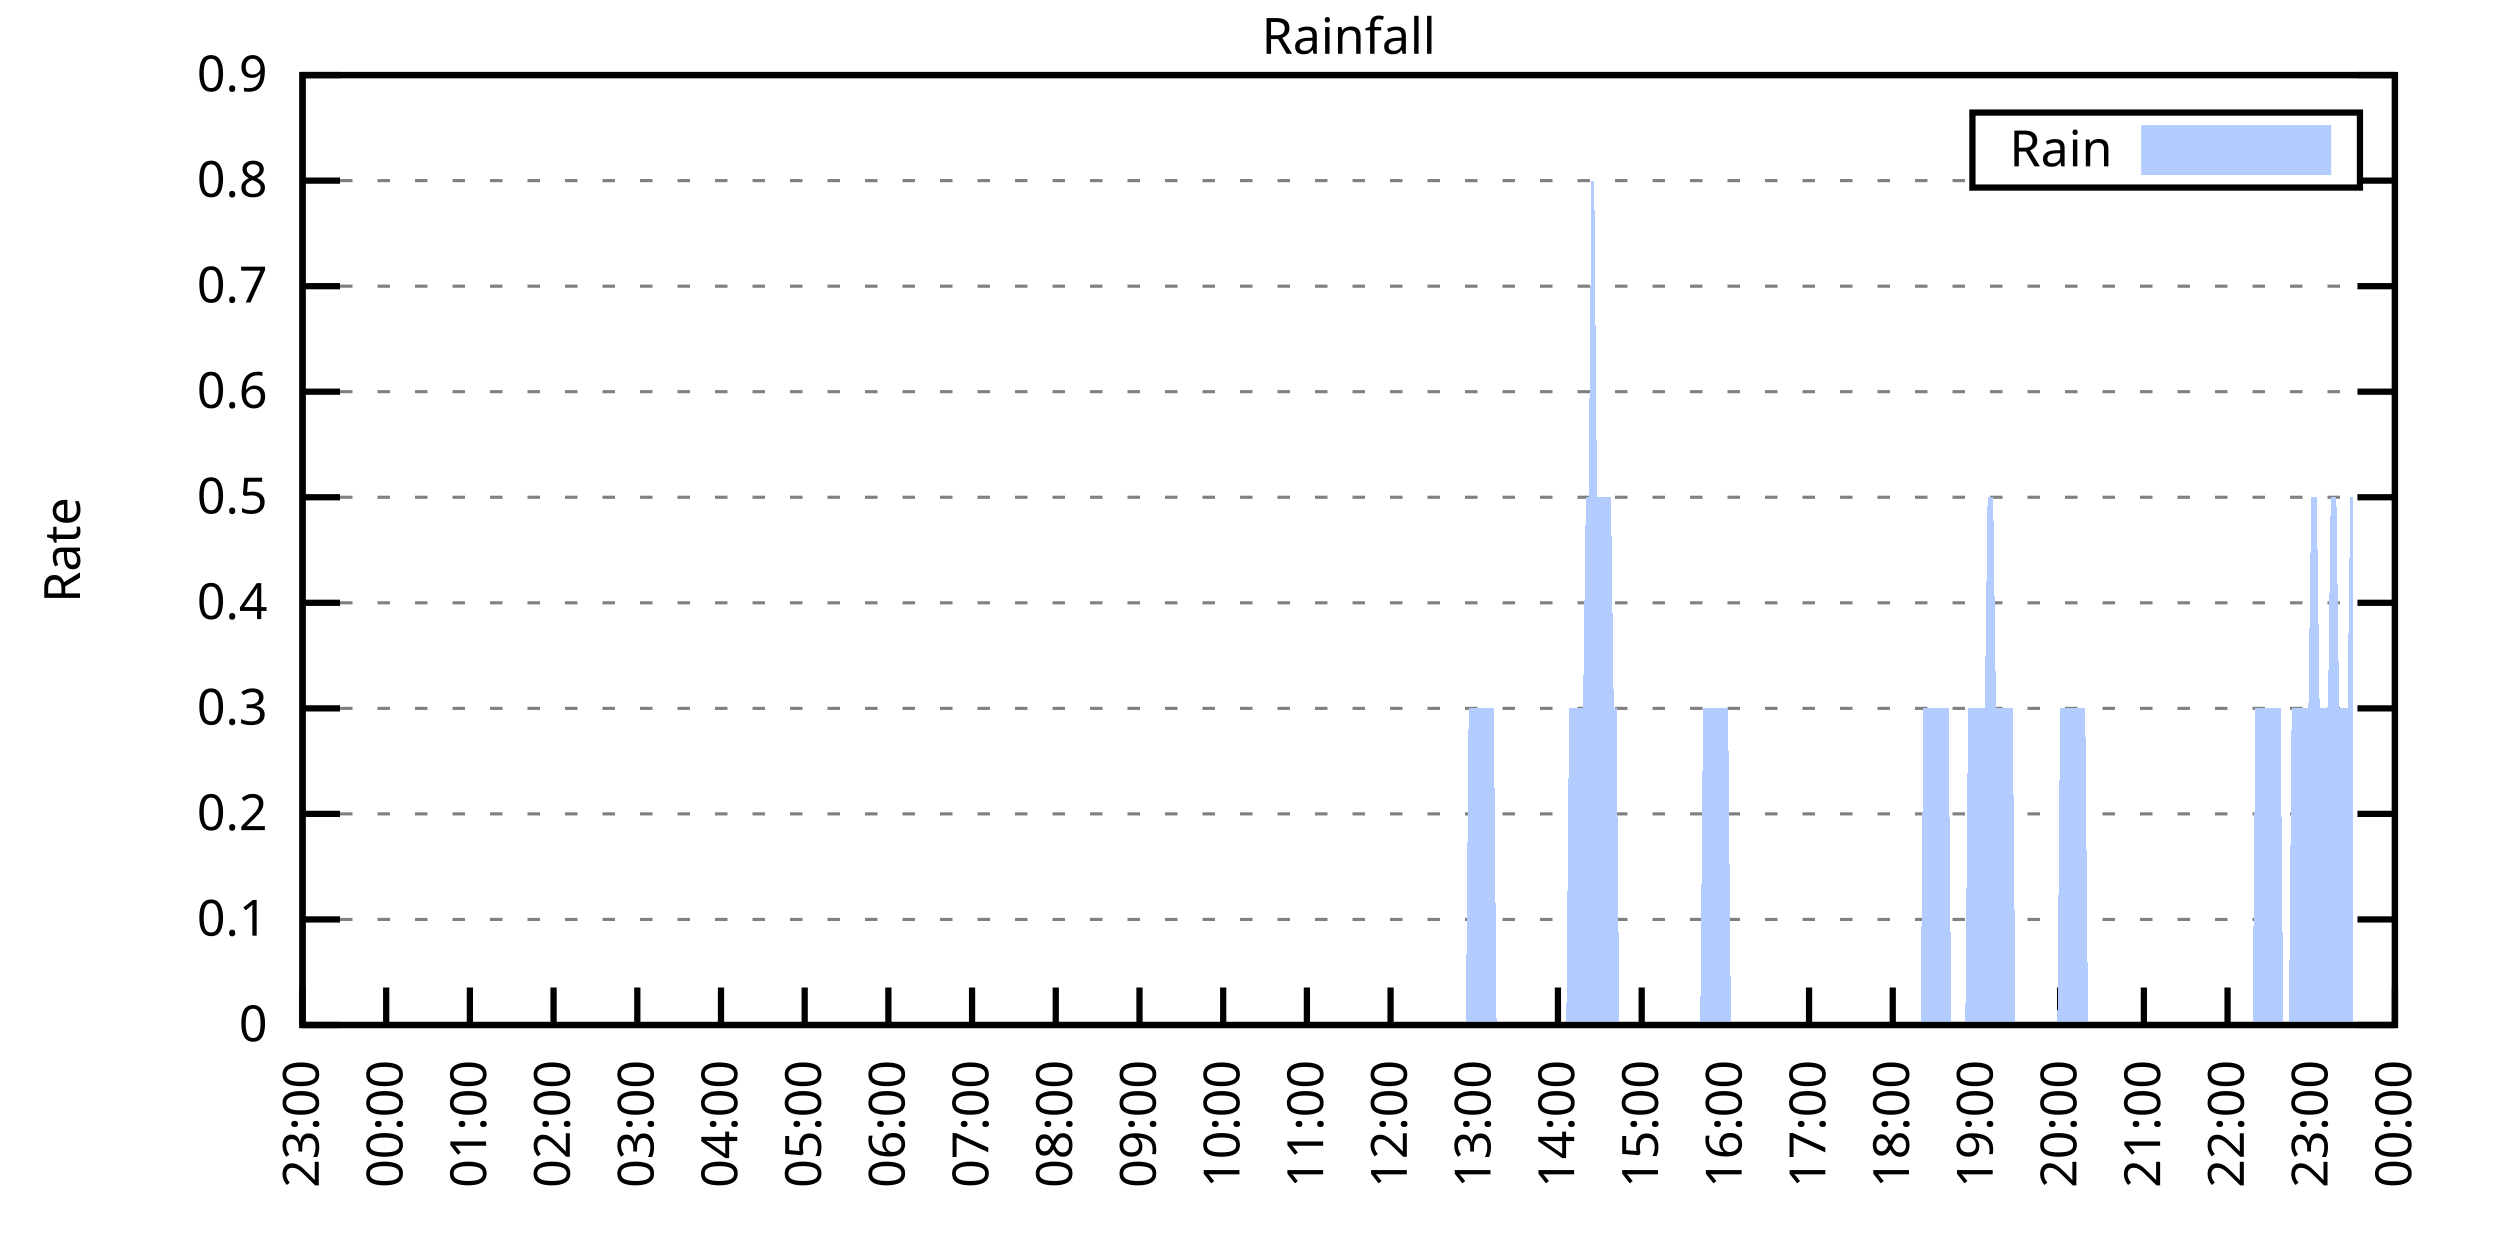
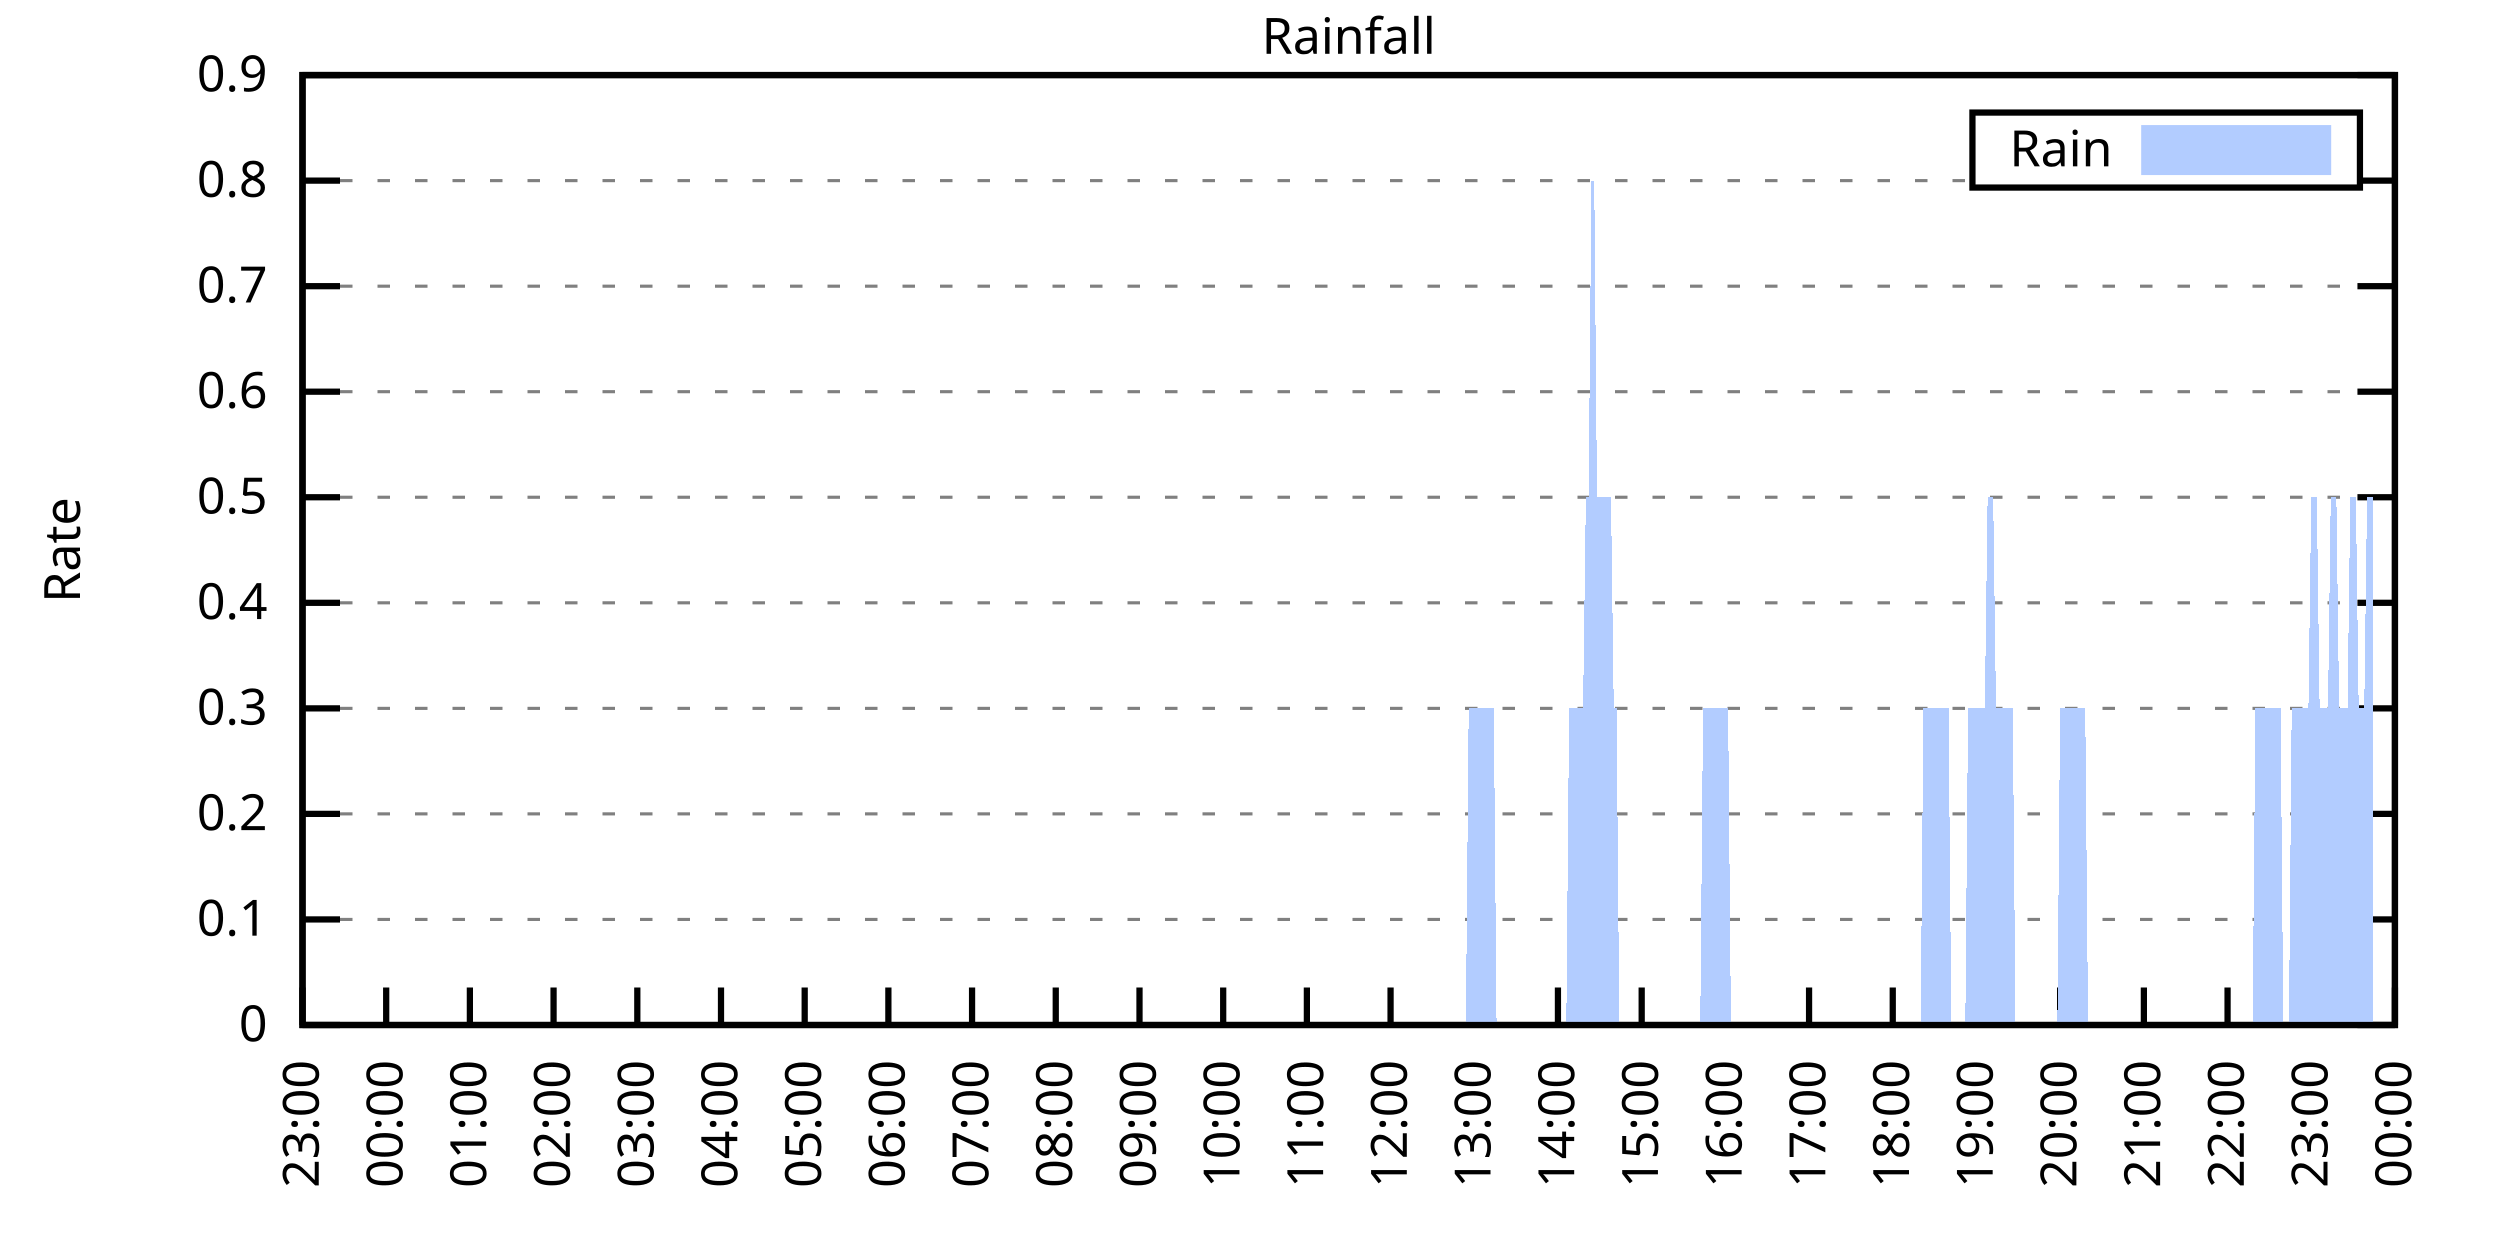
<svg xmlns="http://www.w3.org/2000/svg" xmlns:xlink="http://www.w3.org/1999/xlink" width="400" height="200" viewBox="0 0 400 200">
  <g id="gnuplot_canvas">
    <rect x="0" y="0" width="400" height="200" fill="none" />
    <defs>
      <circle id="gpDot" r="0.5" stroke-width="0.5" stroke="currentColor" />
      <path id="gpPt0" stroke-width="0.333" stroke="currentColor" d="M-1,0 h2 M0,-1 v2" />
      <path id="gpPt1" stroke-width="0.333" stroke="currentColor" d="M-1,-1 L1,1 M1,-1 L-1,1" />
      <path id="gpPt2" stroke-width="0.333" stroke="currentColor" d="M-1,0 L1,0 M0,-1 L0,1 M-1,-1 L1,1 M-1,1 L1,-1" />
      <rect id="gpPt3" stroke-width="0.333" stroke="currentColor" x="-1" y="-1" width="2" height="2" />
      <rect id="gpPt4" stroke-width="0.333" stroke="currentColor" fill="currentColor" x="-1" y="-1" width="2" height="2" />
      <circle id="gpPt5" stroke-width="0.333" stroke="currentColor" cx="0" cy="0" r="1" />
      <use xlink:href="#gpPt5" id="gpPt6" fill="currentColor" stroke="none" />
      <path id="gpPt7" stroke-width="0.333" stroke="currentColor" d="M0,-1.33 L-1.33,0.67 L1.33,0.67 z" />
      <use xlink:href="#gpPt7" id="gpPt8" fill="currentColor" stroke="none" />
      <use xlink:href="#gpPt7" id="gpPt9" stroke="currentColor" transform="rotate(180)" />
      <use xlink:href="#gpPt9" id="gpPt10" fill="currentColor" stroke="none" />
      <use xlink:href="#gpPt3" id="gpPt11" stroke="currentColor" transform="rotate(45)" />
      <use xlink:href="#gpPt11" id="gpPt12" fill="currentColor" stroke="none" />
      <path id="gpPt13" stroke-width="0.333" stroke="currentColor" d="M0,1.330 L1.265,0.411 L0.782,-1.067 L-0.782,-1.076 L-1.265,0.411 z" />
      <use xlink:href="#gpPt13" id="gpPt14" fill="currentColor" stroke="none" />
      <filter id="textbox" filterUnits="objectBoundingBox" x="0" y="0" height="1" width="1">
        <feFlood flood-color="white" flood-opacity="1" result="bgnd" />
        <feComposite in="SourceGraphic" in2="bgnd" operator="atop" />
      </filter>
      <filter id="greybox" filterUnits="objectBoundingBox" x="0" y="0" height="1" width="1">
        <feFlood flood-color="lightgrey" flood-opacity="1" result="grey" />
        <feComposite in="SourceGraphic" in2="grey" operator="atop" />
      </filter>
    </defs>
    <g fill="none" color="white" stroke="currentColor" stroke-width="1.00" stroke-linecap="butt" stroke-linejoin="miter">
</g>
    <g fill="none" color="black" stroke="currentColor" stroke-width="1.00" stroke-linecap="butt" stroke-linejoin="miter">
      <g stroke="none" shape-rendering="crispEdges">
        <polygon fill="rgb(255, 255, 255)" points="48.40,164.00 383.18,164.00 383.18,12.02 48.40,12.02 " />
      </g>
    </g>
    <g fill="none" color="black" stroke="currentColor" stroke-width="1.00" stroke-linecap="butt" stroke-linejoin="miter">
</g>
    <g fill="none" color="black" stroke="black" stroke-width="0.50" stroke-linecap="butt" stroke-linejoin="miter">
</g>
    <g fill="none" color="gray" stroke="currentColor" stroke-width="0.50" stroke-linecap="butt" stroke-linejoin="miter">
      <path stroke="gray" stroke-dasharray="2,4" class="gridline" d="M48.40,164.00 L383.19,164.00  " />
    </g>
    <g fill="none" color="gray" stroke="gray" stroke-width="1.00" stroke-linecap="butt" stroke-linejoin="miter">
</g>
    <g fill="none" color="black" stroke="currentColor" stroke-width="1.00" stroke-linecap="butt" stroke-linejoin="miter">
      <path stroke="black" d="M48.40,164.00 L54.40,164.00 M383.19,164.00 L377.19,164.00  " />
      <g transform="translate(42.80,166.60)" stroke="none" fill="black" font-family="Sans" font-size="8.00" text-anchor="end">
        <text>
          <tspan font-family="Sans"> 0</tspan>
        </text>
      </g>
    </g>
    <g fill="none" color="black" stroke="currentColor" stroke-width="1.00" stroke-linecap="butt" stroke-linejoin="miter">
</g>
    <g fill="none" color="black" stroke="black" stroke-width="0.50" stroke-linecap="butt" stroke-linejoin="miter">
</g>
    <g fill="none" color="gray" stroke="currentColor" stroke-width="0.50" stroke-linecap="butt" stroke-linejoin="miter">
      <path stroke="gray" stroke-dasharray="2,4" class="gridline" d="M48.40,147.11 L383.19,147.11  " />
    </g>
    <g fill="none" color="gray" stroke="gray" stroke-width="1.00" stroke-linecap="butt" stroke-linejoin="miter">
</g>
    <g fill="none" color="black" stroke="currentColor" stroke-width="1.00" stroke-linecap="butt" stroke-linejoin="miter">
      <path stroke="black" d="M48.40,147.11 L54.40,147.11 M383.19,147.11 L377.19,147.11  " />
      <g transform="translate(42.80,149.71)" stroke="none" fill="black" font-family="Sans" font-size="8.00" text-anchor="end">
        <text>
          <tspan font-family="Sans"> 0.1</tspan>
        </text>
      </g>
    </g>
    <g fill="none" color="black" stroke="currentColor" stroke-width="1.00" stroke-linecap="butt" stroke-linejoin="miter">
</g>
    <g fill="none" color="black" stroke="black" stroke-width="0.50" stroke-linecap="butt" stroke-linejoin="miter">
</g>
    <g fill="none" color="gray" stroke="currentColor" stroke-width="0.50" stroke-linecap="butt" stroke-linejoin="miter">
      <path stroke="gray" stroke-dasharray="2,4" class="gridline" d="M48.40,130.22 L383.19,130.22  " />
    </g>
    <g fill="none" color="gray" stroke="gray" stroke-width="1.00" stroke-linecap="butt" stroke-linejoin="miter">
</g>
    <g fill="none" color="black" stroke="currentColor" stroke-width="1.00" stroke-linecap="butt" stroke-linejoin="miter">
      <path stroke="black" d="M48.40,130.22 L54.40,130.22 M383.19,130.22 L377.19,130.22  " />
      <g transform="translate(42.80,132.82)" stroke="none" fill="black" font-family="Sans" font-size="8.00" text-anchor="end">
        <text>
          <tspan font-family="Sans"> 0.2</tspan>
        </text>
      </g>
    </g>
    <g fill="none" color="black" stroke="currentColor" stroke-width="1.00" stroke-linecap="butt" stroke-linejoin="miter">
</g>
    <g fill="none" color="black" stroke="black" stroke-width="0.50" stroke-linecap="butt" stroke-linejoin="miter">
</g>
    <g fill="none" color="gray" stroke="currentColor" stroke-width="0.50" stroke-linecap="butt" stroke-linejoin="miter">
      <path stroke="gray" stroke-dasharray="2,4" class="gridline" d="M48.40,113.34 L383.19,113.34  " />
    </g>
    <g fill="none" color="gray" stroke="gray" stroke-width="1.00" stroke-linecap="butt" stroke-linejoin="miter">
</g>
    <g fill="none" color="black" stroke="currentColor" stroke-width="1.00" stroke-linecap="butt" stroke-linejoin="miter">
      <path stroke="black" d="M48.40,113.34 L54.40,113.34 M383.19,113.34 L377.19,113.34  " />
      <g transform="translate(42.80,115.94)" stroke="none" fill="black" font-family="Sans" font-size="8.00" text-anchor="end">
        <text>
          <tspan font-family="Sans"> 0.3</tspan>
        </text>
      </g>
    </g>
    <g fill="none" color="black" stroke="currentColor" stroke-width="1.00" stroke-linecap="butt" stroke-linejoin="miter">
</g>
    <g fill="none" color="black" stroke="black" stroke-width="0.50" stroke-linecap="butt" stroke-linejoin="miter">
</g>
    <g fill="none" color="gray" stroke="currentColor" stroke-width="0.50" stroke-linecap="butt" stroke-linejoin="miter">
      <path stroke="gray" stroke-dasharray="2,4" class="gridline" d="M48.40,96.45 L383.19,96.45  " />
    </g>
    <g fill="none" color="gray" stroke="gray" stroke-width="1.00" stroke-linecap="butt" stroke-linejoin="miter">
</g>
    <g fill="none" color="black" stroke="currentColor" stroke-width="1.00" stroke-linecap="butt" stroke-linejoin="miter">
      <path stroke="black" d="M48.40,96.45 L54.40,96.45 M383.19,96.45 L377.19,96.45  " />
      <g transform="translate(42.80,99.05)" stroke="none" fill="black" font-family="Sans" font-size="8.00" text-anchor="end">
        <text>
          <tspan font-family="Sans"> 0.4</tspan>
        </text>
      </g>
    </g>
    <g fill="none" color="black" stroke="currentColor" stroke-width="1.00" stroke-linecap="butt" stroke-linejoin="miter">
</g>
    <g fill="none" color="black" stroke="black" stroke-width="0.50" stroke-linecap="butt" stroke-linejoin="miter">
</g>
    <g fill="none" color="gray" stroke="currentColor" stroke-width="0.50" stroke-linecap="butt" stroke-linejoin="miter">
      <path stroke="gray" stroke-dasharray="2,4" class="gridline" d="M48.40,79.56 L383.19,79.56  " />
    </g>
    <g fill="none" color="gray" stroke="gray" stroke-width="1.00" stroke-linecap="butt" stroke-linejoin="miter">
</g>
    <g fill="none" color="black" stroke="currentColor" stroke-width="1.00" stroke-linecap="butt" stroke-linejoin="miter">
      <path stroke="black" d="M48.40,79.56 L54.40,79.56 M383.19,79.56 L377.19,79.56  " />
      <g transform="translate(42.80,82.16)" stroke="none" fill="black" font-family="Sans" font-size="8.00" text-anchor="end">
        <text>
          <tspan font-family="Sans"> 0.5</tspan>
        </text>
      </g>
    </g>
    <g fill="none" color="black" stroke="currentColor" stroke-width="1.00" stroke-linecap="butt" stroke-linejoin="miter">
</g>
    <g fill="none" color="black" stroke="black" stroke-width="0.50" stroke-linecap="butt" stroke-linejoin="miter">
</g>
    <g fill="none" color="gray" stroke="currentColor" stroke-width="0.50" stroke-linecap="butt" stroke-linejoin="miter">
      <path stroke="gray" stroke-dasharray="2,4" class="gridline" d="M48.40,62.67 L383.19,62.67  " />
    </g>
    <g fill="none" color="gray" stroke="gray" stroke-width="1.00" stroke-linecap="butt" stroke-linejoin="miter">
</g>
    <g fill="none" color="black" stroke="currentColor" stroke-width="1.00" stroke-linecap="butt" stroke-linejoin="miter">
      <path stroke="black" d="M48.40,62.67 L54.40,62.67 M383.19,62.67 L377.19,62.67  " />
      <g transform="translate(42.80,65.27)" stroke="none" fill="black" font-family="Sans" font-size="8.00" text-anchor="end">
        <text>
          <tspan font-family="Sans"> 0.6</tspan>
        </text>
      </g>
    </g>
    <g fill="none" color="black" stroke="currentColor" stroke-width="1.00" stroke-linecap="butt" stroke-linejoin="miter">
</g>
    <g fill="none" color="black" stroke="black" stroke-width="0.50" stroke-linecap="butt" stroke-linejoin="miter">
</g>
    <g fill="none" color="gray" stroke="currentColor" stroke-width="0.50" stroke-linecap="butt" stroke-linejoin="miter">
      <path stroke="gray" stroke-dasharray="2,4" class="gridline" d="M48.40,45.79 L383.19,45.79  " />
    </g>
    <g fill="none" color="gray" stroke="gray" stroke-width="1.00" stroke-linecap="butt" stroke-linejoin="miter">
</g>
    <g fill="none" color="black" stroke="currentColor" stroke-width="1.00" stroke-linecap="butt" stroke-linejoin="miter">
      <path stroke="black" d="M48.40,45.79 L54.40,45.79 M383.19,45.79 L377.19,45.79  " />
      <g transform="translate(42.80,48.39)" stroke="none" fill="black" font-family="Sans" font-size="8.00" text-anchor="end">
        <text>
          <tspan font-family="Sans"> 0.7</tspan>
        </text>
      </g>
    </g>
    <g fill="none" color="black" stroke="currentColor" stroke-width="1.00" stroke-linecap="butt" stroke-linejoin="miter">
</g>
    <g fill="none" color="black" stroke="black" stroke-width="0.50" stroke-linecap="butt" stroke-linejoin="miter">
</g>
    <g fill="none" color="gray" stroke="currentColor" stroke-width="0.50" stroke-linecap="butt" stroke-linejoin="miter">
      <path stroke="gray" stroke-dasharray="2,4" class="gridline" d="M48.40,28.90 L315.59,28.90 M377.59,28.90 L383.19,28.90  " />
    </g>
    <g fill="none" color="gray" stroke="gray" stroke-width="1.00" stroke-linecap="butt" stroke-linejoin="miter">
</g>
    <g fill="none" color="black" stroke="currentColor" stroke-width="1.00" stroke-linecap="butt" stroke-linejoin="miter">
      <path stroke="black" d="M48.40,28.90 L54.40,28.90 M383.19,28.90 L377.19,28.90  " />
      <g transform="translate(42.80,31.50)" stroke="none" fill="black" font-family="Sans" font-size="8.00" text-anchor="end">
        <text>
          <tspan font-family="Sans"> 0.8</tspan>
        </text>
      </g>
    </g>
    <g fill="none" color="black" stroke="currentColor" stroke-width="1.00" stroke-linecap="butt" stroke-linejoin="miter">
</g>
    <g fill="none" color="black" stroke="black" stroke-width="0.50" stroke-linecap="butt" stroke-linejoin="miter">
</g>
    <g fill="none" color="gray" stroke="currentColor" stroke-width="0.50" stroke-linecap="butt" stroke-linejoin="miter">
      <path stroke="gray" stroke-dasharray="2,4" class="gridline" d="M48.40,12.01 L383.19,12.01  " />
    </g>
    <g fill="none" color="gray" stroke="gray" stroke-width="1.00" stroke-linecap="butt" stroke-linejoin="miter">
</g>
    <g fill="none" color="black" stroke="currentColor" stroke-width="1.00" stroke-linecap="butt" stroke-linejoin="miter">
      <path stroke="black" d="M48.40,12.01 L54.40,12.01 M383.19,12.01 L377.19,12.01  " />
      <g transform="translate(42.80,14.61)" stroke="none" fill="black" font-family="Sans" font-size="8.00" text-anchor="end">
        <text>
          <tspan font-family="Sans"> 0.9</tspan>
        </text>
      </g>
    </g>
    <g fill="none" color="black" stroke="currentColor" stroke-width="1.00" stroke-linecap="butt" stroke-linejoin="miter">
      <path stroke="black" d="M48.40,164.00 L48.40,158.00  " />
      <g transform="translate(51.00,169.60) rotate(270.00)" stroke="none" fill="black" font-family="Sans" font-size="8.00" text-anchor="end">
        <text>
          <tspan font-family="Sans">23:00</tspan>
        </text>
      </g>
    </g>
    <g fill="none" color="black" stroke="currentColor" stroke-width="1.00" stroke-linecap="butt" stroke-linejoin="miter">
      <path stroke="black" d="M61.79,164.00 L61.79,158.00  " />
      <g transform="translate(64.39,169.60) rotate(270.00)" stroke="none" fill="black" font-family="Sans" font-size="8.00" text-anchor="end">
        <text>
          <tspan font-family="Sans">00:00</tspan>
        </text>
      </g>
    </g>
    <g fill="none" color="black" stroke="currentColor" stroke-width="1.00" stroke-linecap="butt" stroke-linejoin="miter">
      <path stroke="black" d="M75.18,164.00 L75.18,158.00  " />
      <g transform="translate(77.78,169.60) rotate(270.00)" stroke="none" fill="black" font-family="Sans" font-size="8.00" text-anchor="end">
        <text>
          <tspan font-family="Sans">01:00</tspan>
        </text>
      </g>
    </g>
    <g fill="none" color="black" stroke="currentColor" stroke-width="1.00" stroke-linecap="butt" stroke-linejoin="miter">
      <path stroke="black" d="M88.57,164.00 L88.57,158.00  " />
      <g transform="translate(91.17,169.60) rotate(270.00)" stroke="none" fill="black" font-family="Sans" font-size="8.00" text-anchor="end">
        <text>
          <tspan font-family="Sans">02:00</tspan>
        </text>
      </g>
    </g>
    <g fill="none" color="black" stroke="currentColor" stroke-width="1.00" stroke-linecap="butt" stroke-linejoin="miter">
      <path stroke="black" d="M101.97,164.00 L101.97,158.00  " />
      <g transform="translate(104.57,169.60) rotate(270.00)" stroke="none" fill="black" font-family="Sans" font-size="8.00" text-anchor="end">
        <text>
          <tspan font-family="Sans">03:00</tspan>
        </text>
      </g>
    </g>
    <g fill="none" color="black" stroke="currentColor" stroke-width="1.00" stroke-linecap="butt" stroke-linejoin="miter">
      <path stroke="black" d="M115.36,164.00 L115.36,158.00  " />
      <g transform="translate(117.96,169.60) rotate(270.00)" stroke="none" fill="black" font-family="Sans" font-size="8.00" text-anchor="end">
        <text>
          <tspan font-family="Sans">04:00</tspan>
        </text>
      </g>
    </g>
    <g fill="none" color="black" stroke="currentColor" stroke-width="1.00" stroke-linecap="butt" stroke-linejoin="miter">
      <path stroke="black" d="M128.75,164.00 L128.75,158.00  " />
      <g transform="translate(131.35,169.60) rotate(270.00)" stroke="none" fill="black" font-family="Sans" font-size="8.00" text-anchor="end">
        <text>
          <tspan font-family="Sans">05:00</tspan>
        </text>
      </g>
    </g>
    <g fill="none" color="black" stroke="currentColor" stroke-width="1.00" stroke-linecap="butt" stroke-linejoin="miter">
      <path stroke="black" d="M142.14,164.00 L142.14,158.00  " />
      <g transform="translate(144.74,169.60) rotate(270.00)" stroke="none" fill="black" font-family="Sans" font-size="8.00" text-anchor="end">
        <text>
          <tspan font-family="Sans">06:00</tspan>
        </text>
      </g>
    </g>
    <g fill="none" color="black" stroke="currentColor" stroke-width="1.00" stroke-linecap="butt" stroke-linejoin="miter">
      <path stroke="black" d="M155.53,164.00 L155.53,158.00  " />
      <g transform="translate(158.13,169.60) rotate(270.00)" stroke="none" fill="black" font-family="Sans" font-size="8.00" text-anchor="end">
        <text>
          <tspan font-family="Sans">07:00</tspan>
        </text>
      </g>
    </g>
    <g fill="none" color="black" stroke="currentColor" stroke-width="1.00" stroke-linecap="butt" stroke-linejoin="miter">
      <path stroke="black" d="M168.92,164.00 L168.92,158.00  " />
      <g transform="translate(171.52,169.60) rotate(270.00)" stroke="none" fill="black" font-family="Sans" font-size="8.00" text-anchor="end">
        <text>
          <tspan font-family="Sans">08:00</tspan>
        </text>
      </g>
    </g>
    <g fill="none" color="black" stroke="currentColor" stroke-width="1.00" stroke-linecap="butt" stroke-linejoin="miter">
      <path stroke="black" d="M182.32,164.00 L182.32,158.00  " />
      <g transform="translate(184.92,169.60) rotate(270.00)" stroke="none" fill="black" font-family="Sans" font-size="8.00" text-anchor="end">
        <text>
          <tspan font-family="Sans">09:00</tspan>
        </text>
      </g>
    </g>
    <g fill="none" color="black" stroke="currentColor" stroke-width="1.00" stroke-linecap="butt" stroke-linejoin="miter">
      <path stroke="black" d="M195.71,164.00 L195.71,158.00  " />
      <g transform="translate(198.31,169.60) rotate(270.00)" stroke="none" fill="black" font-family="Sans" font-size="8.00" text-anchor="end">
        <text>
          <tspan font-family="Sans">10:00</tspan>
        </text>
      </g>
    </g>
    <g fill="none" color="black" stroke="currentColor" stroke-width="1.00" stroke-linecap="butt" stroke-linejoin="miter">
      <path stroke="black" d="M209.10,164.00 L209.10,158.00  " />
      <g transform="translate(211.70,169.60) rotate(270.00)" stroke="none" fill="black" font-family="Sans" font-size="8.00" text-anchor="end">
        <text>
          <tspan font-family="Sans">11:00</tspan>
        </text>
      </g>
    </g>
    <g fill="none" color="black" stroke="currentColor" stroke-width="1.00" stroke-linecap="butt" stroke-linejoin="miter">
      <path stroke="black" d="M222.49,164.00 L222.49,158.00  " />
      <g transform="translate(225.09,169.60) rotate(270.00)" stroke="none" fill="black" font-family="Sans" font-size="8.00" text-anchor="end">
        <text>
          <tspan font-family="Sans">12:00</tspan>
        </text>
      </g>
    </g>
    <g fill="none" color="black" stroke="currentColor" stroke-width="1.00" stroke-linecap="butt" stroke-linejoin="miter">
      <path stroke="black" d="M235.88,164.00 L235.88,158.00  " />
      <g transform="translate(238.48,169.60) rotate(270.00)" stroke="none" fill="black" font-family="Sans" font-size="8.00" text-anchor="end">
        <text>
          <tspan font-family="Sans">13:00</tspan>
        </text>
      </g>
    </g>
    <g fill="none" color="black" stroke="currentColor" stroke-width="1.00" stroke-linecap="butt" stroke-linejoin="miter">
      <path stroke="black" d="M249.27,164.00 L249.27,158.00  " />
      <g transform="translate(251.87,169.60) rotate(270.00)" stroke="none" fill="black" font-family="Sans" font-size="8.00" text-anchor="end">
        <text>
          <tspan font-family="Sans">14:00</tspan>
        </text>
      </g>
    </g>
    <g fill="none" color="black" stroke="currentColor" stroke-width="1.00" stroke-linecap="butt" stroke-linejoin="miter">
      <path stroke="black" d="M262.67,164.00 L262.67,158.00  " />
      <g transform="translate(265.27,169.60) rotate(270.00)" stroke="none" fill="black" font-family="Sans" font-size="8.00" text-anchor="end">
        <text>
          <tspan font-family="Sans">15:00</tspan>
        </text>
      </g>
    </g>
    <g fill="none" color="black" stroke="currentColor" stroke-width="1.00" stroke-linecap="butt" stroke-linejoin="miter">
      <path stroke="black" d="M276.06,164.00 L276.06,158.00  " />
      <g transform="translate(278.66,169.60) rotate(270.00)" stroke="none" fill="black" font-family="Sans" font-size="8.00" text-anchor="end">
        <text>
          <tspan font-family="Sans">16:00</tspan>
        </text>
      </g>
    </g>
    <g fill="none" color="black" stroke="currentColor" stroke-width="1.00" stroke-linecap="butt" stroke-linejoin="miter">
      <path stroke="black" d="M289.45,164.00 L289.45,158.00  " />
      <g transform="translate(292.05,169.60) rotate(270.00)" stroke="none" fill="black" font-family="Sans" font-size="8.00" text-anchor="end">
        <text>
          <tspan font-family="Sans">17:00</tspan>
        </text>
      </g>
    </g>
    <g fill="none" color="black" stroke="currentColor" stroke-width="1.00" stroke-linecap="butt" stroke-linejoin="miter">
      <path stroke="black" d="M302.84,164.00 L302.84,158.00  " />
      <g transform="translate(305.44,169.60) rotate(270.00)" stroke="none" fill="black" font-family="Sans" font-size="8.00" text-anchor="end">
        <text>
          <tspan font-family="Sans">18:00</tspan>
        </text>
      </g>
    </g>
    <g fill="none" color="black" stroke="currentColor" stroke-width="1.00" stroke-linecap="butt" stroke-linejoin="miter">
      <path stroke="black" d="M316.23,164.00 L316.23,158.00  " />
      <g transform="translate(318.83,169.60) rotate(270.00)" stroke="none" fill="black" font-family="Sans" font-size="8.00" text-anchor="end">
        <text>
          <tspan font-family="Sans">19:00</tspan>
        </text>
      </g>
    </g>
    <g fill="none" color="black" stroke="currentColor" stroke-width="1.00" stroke-linecap="butt" stroke-linejoin="miter">
      <path stroke="black" d="M329.62,164.00 L329.62,158.00  " />
      <g transform="translate(332.22,169.60) rotate(270.00)" stroke="none" fill="black" font-family="Sans" font-size="8.00" text-anchor="end">
        <text>
          <tspan font-family="Sans">20:00</tspan>
        </text>
      </g>
    </g>
    <g fill="none" color="black" stroke="currentColor" stroke-width="1.00" stroke-linecap="butt" stroke-linejoin="miter">
      <path stroke="black" d="M343.02,164.00 L343.02,158.00  " />
      <g transform="translate(345.62,169.60) rotate(270.00)" stroke="none" fill="black" font-family="Sans" font-size="8.00" text-anchor="end">
        <text>
          <tspan font-family="Sans">21:00</tspan>
        </text>
      </g>
    </g>
    <g fill="none" color="black" stroke="currentColor" stroke-width="1.00" stroke-linecap="butt" stroke-linejoin="miter">
      <path stroke="black" d="M356.41,164.00 L356.41,158.00  " />
      <g transform="translate(359.01,169.60) rotate(270.00)" stroke="none" fill="black" font-family="Sans" font-size="8.00" text-anchor="end">
        <text>
          <tspan font-family="Sans">22:00</tspan>
        </text>
      </g>
    </g>
    <g fill="none" color="black" stroke="currentColor" stroke-width="1.00" stroke-linecap="butt" stroke-linejoin="miter">
      <path stroke="black" d="M369.80,164.00 L369.80,158.00  " />
      <g transform="translate(372.40,169.60) rotate(270.00)" stroke="none" fill="black" font-family="Sans" font-size="8.00" text-anchor="end">
        <text>
          <tspan font-family="Sans">23:00</tspan>
        </text>
      </g>
    </g>
    <g fill="none" color="black" stroke="currentColor" stroke-width="1.00" stroke-linecap="butt" stroke-linejoin="miter">
      <path stroke="black" d="M383.19,164.00 L383.19,158.00  " />
      <g transform="translate(385.79,169.60) rotate(270.00)" stroke="none" fill="black" font-family="Sans" font-size="8.00" text-anchor="end">
        <text>
          <tspan font-family="Sans">00:00</tspan>
        </text>
      </g>
    </g>
    <g fill="none" color="black" stroke="currentColor" stroke-width="1.00" stroke-linecap="butt" stroke-linejoin="miter">
</g>
    <g fill="none" color="black" stroke="currentColor" stroke-width="1.00" stroke-linecap="butt" stroke-linejoin="miter">
      <path stroke="black" d="M48.40,12.01 L48.40,164.00 L383.19,164.00 L383.19,12.01 L48.40,12.01 Z  " />
    </g>
    <g fill="none" color="black" stroke="currentColor" stroke-width="1.00" stroke-linecap="butt" stroke-linejoin="miter">
</g>
    <g fill="none" color="black" stroke="currentColor" stroke-width="1.00" stroke-linecap="butt" stroke-linejoin="miter">
      <path stroke="black" d="M315.59,30.01 L315.59,18.01 L377.59,18.01 L377.59,30.01 L315.59,30.01 Z  " />
    </g>
    <g id="Rainfall_plot_1">
      <g fill="none" color="white" stroke="black" stroke-width="2.00" stroke-linecap="butt" stroke-linejoin="miter">
</g>
      <g fill="none" color="black" stroke="currentColor" stroke-width="2.00" stroke-linecap="butt" stroke-linejoin="miter">
        <g transform="translate(337.99,26.61)" stroke="none" fill="black" font-family="Sans" font-size="8.00" text-anchor="end">
          <text>
            <tspan font-family="Sans">Rain</tspan>
          </text>
        </g>
      </g>
      <g fill="none" color="black" stroke="currentColor" stroke-width="2.00" stroke-linecap="butt" stroke-linejoin="miter">
        <g stroke="none" shape-rendering="crispEdges">
          <polygon fill="rgb(178, 204, 255)" points="343.59,27.01 371.99,27.01 371.99,21.01 343.59,21.01 " />
        </g>
        <path stroke="rgb(178, 204, 255)" d="M343.59,27.01 L371.99,27.01 L371.99,21.01 L343.59,21.01 L343.59,27.01 Z  " />
      </g>
      <g fill="none" color="black" stroke="currentColor" stroke-width="2.00" stroke-linecap="butt" stroke-linejoin="miter">
        <g stroke="none" shape-rendering="crispEdges">
-           <polygon fill="rgb(178, 204, 255)" points="55.54,164.00 55.99,164.00 56.43,164.00 56.88,164.00 57.33,164.00 57.77,164.00 58.22,164.00 58.67,164.00 59.11,164.00 59.56,164.00 60.01,164.00 60.45,164.00 60.90,164.00 61.35,164.00 61.79,164.00 62.24,164.00 62.68,164.00 63.13,164.00 63.58,164.00 64.02,164.00 64.47,164.00 64.92,164.00 65.36,164.00 65.81,164.00 66.26,164.00 66.70,164.00 67.15,164.00 67.59,164.00 68.04,164.00 68.49,164.00 68.93,164.00 69.38,164.00 69.83,164.00 70.27,164.00 70.72,164.00 71.17,164.00 71.61,164.00 72.06,164.00 72.50,164.00 72.95,164.00 73.40,164.00 73.84,164.00 74.29,164.00 74.74,164.00 75.18,164.00 75.63,164.00 76.08,164.00 76.52,164.00 76.97,164.00 77.42,164.00 77.86,164.00 78.31,164.00 78.75,164.00 79.20,164.00 79.65,164.00 80.09,164.00 80.54,164.00 80.99,164.00 81.43,164.00 81.88,164.00 82.33,164.00 82.77,164.00 83.22,164.00 83.66,164.00 84.11,164.00 84.56,164.00 85.00,164.00 85.45,164.00 85.90,164.00 86.34,164.00 86.79,164.00 87.24,164.00 87.68,164.00 88.13,164.00 88.57,164.00 89.02,164.00 89.47,164.00 89.91,164.00 90.36,164.00 90.81,164.00 91.25,164.00 91.70,164.00 92.15,164.00 92.59,164.00 93.04,164.00 93.49,164.00 93.93,164.00 94.38,164.00 94.82,164.00 95.27,164.00 95.72,164.00 96.16,164.00 96.61,164.00 97.06,164.00 97.50,164.00 97.95,164.00 98.40,164.00 98.84,164.00 99.29,164.00 99.73,164.00 100.18,164.00 100.63,164.00 101.07,164.00 101.52,164.00 101.97,164.00 102.41,164.00 102.86,164.00 103.31,164.00 103.75,164.00 104.20,164.00 104.64,164.00 105.09,164.00 105.54,164.00 105.98,164.00 106.43,164.00 106.88,164.00 107.32,164.00 107.77,164.00 108.22,164.00 108.66,164.00 109.11,164.00 109.55,164.00 110.00,164.00 110.45,164.00 110.89,164.00 111.34,164.00 111.79,164.00 112.23,164.00 112.68,164.00 113.13,164.00 113.57,164.00 114.02,164.00 114.47,164.00 114.91,164.00 115.36,164.00 115.80,164.00 116.25,164.00 116.70,164.00 117.14,164.00 117.59,164.00 118.04,164.00 118.48,164.00 118.93,164.00 119.38,164.00 119.82,164.00 120.27,164.00 120.71,164.00 121.16,164.00 121.61,164.00 122.05,164.00 122.50,164.00 122.95,164.00 123.39,164.00 123.84,164.00 124.29,164.00 124.73,164.00 125.18,164.00 125.62,164.00 126.07,164.00 126.52,164.00 126.96,164.00 127.41,164.00 127.86,164.00 128.30,164.00 128.75,164.00 129.20,164.00 129.64,164.00 130.09,164.00 130.54,164.00 130.98,164.00 131.43,164.00 131.87,164.00 132.32,164.00 132.77,164.00 133.21,164.00 133.66,164.00 134.11,164.00 134.55,164.00 135.00,164.00 135.45,164.00 135.89,164.00 136.34,164.00 136.78,164.00 137.23,164.00 137.68,164.00 138.12,164.00 138.57,164.00 139.02,164.00 139.46,164.00 139.91,164.00 140.36,164.00 140.80,164.00 141.25,164.00 141.69,164.00 142.14,164.00 142.59,164.00 143.03,164.00 143.48,164.00 143.93,164.00 144.37,164.00 144.82,164.00 145.27,164.00 145.71,164.00 146.16,164.00 146.61,164.00 147.05,164.00 147.50,164.00 147.94,164.00 148.39,164.00 148.84,164.00 149.28,164.00 149.73,164.00 150.18,164.00 150.62,164.00 151.07,164.00 151.52,164.00 151.96,164.00 152.41,164.00 152.85,164.00 153.30,164.00 153.75,164.00 154.19,164.00 154.64,164.00 155.09,164.00 155.53,164.00 155.98,164.00 156.43,164.00 156.87,164.00 157.32,164.00 157.76,164.00 158.21,164.00 158.66,164.00 159.10,164.00 159.55,164.00 160.00,164.00 160.44,164.00 160.89,164.00 161.34,164.00 161.78,164.00 162.23,164.00 162.67,164.00 163.12,164.00 163.57,164.00 164.01,164.00 164.46,164.00 164.91,164.00 165.35,164.00 165.80,164.00 166.25,164.00 166.69,164.00 167.14,164.00 167.59,164.00 168.03,164.00 168.48,164.00 168.92,164.00 169.37,164.00 169.82,164.00 170.26,164.00 170.71,164.00 171.16,164.00 171.60,164.00 172.05,164.00 172.50,164.00 172.94,164.00 173.39,164.00 173.83,164.00 174.28,164.00 174.73,164.00 175.17,164.00 175.62,164.00 176.07,164.00 176.51,164.00 176.96,164.00 177.41,164.00 177.85,164.00 178.30,164.00 178.74,164.00 179.19,164.00 179.64,164.00 180.08,164.00 180.53,164.00 180.98,164.00 181.42,164.00 181.87,164.00 182.32,164.00 182.76,164.00 183.21,164.00 183.66,164.00 184.10,164.00 184.55,164.00 184.99,164.00 185.44,164.00 185.89,164.00 186.33,164.00 186.78,164.00 187.23,164.00 187.67,164.00 188.12,164.00 188.57,164.00 189.01,164.00 189.46,164.00 189.90,164.00 190.35,164.00 190.80,164.00 191.24,164.00 191.69,164.00 192.14,164.00 192.58,164.00 193.03,164.00 193.48,164.00 193.92,164.00 194.37,164.00 194.81,164.00 195.26,164.00 195.71,164.00 196.15,164.00 196.60,164.00 197.05,164.00 197.49,164.00 197.94,164.00 198.39,164.00 198.83,164.00 199.28,164.00 199.73,164.00 200.17,164.00 200.62,164.00 201.06,164.00 201.51,164.00 201.96,164.00 202.40,164.00 202.85,164.00 203.30,164.00 203.74,164.00 204.19,164.00 204.64,164.00 205.08,164.00 205.53,164.00 205.97,164.00 206.42,164.00 206.87,164.00 207.31,164.00 207.76,164.00 208.21,164.00 208.65,164.00 209.10,164.00 209.55,164.00 209.99,164.00 210.44,164.00 210.88,164.00 211.33,164.00 211.78,164.00 212.22,164.00 212.67,164.00 213.12,164.00 213.56,164.00 214.01,164.00 214.46,164.00 214.90,164.00 215.35,164.00 215.80,164.00 216.24,164.00 216.69,164.00 217.13,164.00 217.58,164.00 218.03,164.00 218.47,164.00 218.92,164.00 219.37,164.00 219.81,164.00 220.26,164.00 220.71,164.00 221.15,164.00 221.60,164.00 222.04,164.00 222.49,164.00 222.94,164.00 223.38,164.00 223.83,164.00 224.28,164.00 224.72,164.00 225.17,164.00 225.62,164.00 226.06,164.00 226.51,164.00 226.95,164.00 227.40,164.00 227.85,164.00 228.29,164.00 228.74,164.00 229.19,164.00 229.63,164.00 230.08,164.00 230.53,164.00 230.97,164.00 231.42,164.00 231.86,164.00 232.31,164.00 232.76,164.00 233.20,164.00 233.65,164.00 234.10,164.00 234.54,164.00 234.99,113.34 235.44,113.34 235.88,113.34 236.33,113.34 236.78,113.34 237.22,113.34 237.67,113.34 238.11,113.34 238.56,113.34 239.01,113.34 239.45,164.00 239.90,164.00 240.35,164.00 240.79,164.00 241.24,164.00 241.69,164.00 242.13,164.00 242.58,164.00 243.02,164.00 243.47,164.00 243.92,164.00 244.36,164.00 244.81,164.00 245.26,164.00 245.70,164.00 246.15,164.00 246.60,164.00 247.04,164.00 247.49,164.00 247.93,164.00 248.38,164.00 248.83,164.00 249.27,164.00 249.72,164.00 250.17,164.00 250.61,164.00 251.06,113.34 251.51,113.34 251.95,113.34 252.40,113.34 252.85,113.34 253.29,113.34 253.74,79.56 254.18,79.56 254.63,28.90 255.08,28.90 255.52,79.56 255.97,79.56 256.42,79.56 256.86,79.56 257.31,79.56 257.76,79.56 258.20,113.34 258.65,113.34 259.09,164.00 259.54,164.00 259.99,164.00 260.43,164.00 260.88,164.00 261.33,164.00 261.77,164.00 262.22,164.00 262.67,164.00 263.11,164.00 263.56,164.00 264.00,164.00 264.45,164.00 264.90,164.00 265.34,164.00 265.79,164.00 266.24,164.00 266.68,164.00 267.13,164.00 267.58,164.00 268.02,164.00 268.47,164.00 268.92,164.00 269.36,164.00 269.81,164.00 270.25,164.00 270.70,164.00 271.15,164.00 271.59,164.00 272.04,164.00 272.49,113.34 272.93,113.34 273.38,113.34 273.83,113.34 274.27,113.34 274.72,113.34 275.16,113.34 275.61,113.34 276.06,113.34 276.50,113.34 276.95,164.00 277.40,164.00 277.84,164.00 278.29,164.00 278.74,164.00 279.18,164.00 279.63,164.00 280.07,164.00 280.52,164.00 280.97,164.00 281.41,164.00 281.86,164.00 282.31,164.00 282.75,164.00 283.20,164.00 283.65,164.00 284.09,164.00 284.54,164.00 284.98,164.00 285.43,164.00 285.88,164.00 286.32,164.00 286.77,164.00 287.22,164.00 287.66,164.00 288.11,164.00 288.56,164.00 289.00,164.00 289.45,164.00 289.90,164.00 290.34,164.00 290.79,164.00 291.23,164.00 291.68,164.00 292.13,164.00 292.57,164.00 293.02,164.00 293.47,164.00 293.91,164.00 294.36,164.00 294.81,164.00 295.25,164.00 295.70,164.00 296.14,164.00 296.59,164.00 297.04,164.00 297.48,164.00 297.93,164.00 298.38,164.00 298.82,164.00 299.27,164.00 299.72,164.00 300.16,164.00 300.61,164.00 301.05,164.00 301.50,164.00 301.95,164.00 302.39,164.00 302.84,164.00 303.29,164.00 303.73,164.00 304.18,164.00 304.63,164.00 305.07,164.00 305.52,164.00 305.97,164.00 306.41,164.00 306.86,164.00 307.30,164.00 307.75,113.34 308.20,113.34 308.64,113.34 309.09,113.34 309.54,113.34 309.98,113.34 310.43,113.34 310.88,113.34 311.32,113.34 311.77,113.34 312.21,164.00 312.66,164.00 313.11,164.00 313.55,164.00 314.00,164.00 314.45,164.00 314.89,113.34 315.34,113.34 315.79,113.34 316.23,113.34 316.68,113.34 317.12,113.34 317.57,113.34 318.02,79.56 318.46,79.56 318.91,79.56 319.36,113.34 319.80,113.34 320.25,113.34 320.70,113.34 321.14,113.34 321.59,113.34 322.04,113.34 322.48,164.00 322.93,164.00 323.37,164.00 323.82,164.00 324.27,164.00 324.71,164.00 325.16,164.00 325.61,164.00 326.05,164.00 326.50,164.00 326.95,164.00 327.39,164.00 327.84,164.00 328.28,164.00 328.73,164.00 329.18,164.00 329.62,113.34 330.07,113.34 330.52,113.34 330.96,113.34 331.41,113.34 331.86,113.34 332.30,113.34 332.75,113.34 333.19,113.34 333.64,113.34 334.09,164.00 334.53,164.00 334.98,164.00 335.43,164.00 335.87,164.00 336.32,164.00 336.77,164.00 337.21,164.00 337.66,164.00 338.10,164.00 338.55,164.00 339.00,164.00 339.44,164.00 339.89,164.00 340.34,164.00 340.78,164.00 341.23,164.00 341.68,164.00 342.12,164.00 342.57,164.00 343.02,164.00 343.46,164.00 343.91,164.00 344.35,164.00 344.80,164.00 345.25,164.00 345.69,164.00 346.14,164.00 346.59,164.00 347.03,164.00 347.48,164.00 347.93,164.00 348.37,164.00 348.82,164.00 349.26,164.00 349.71,164.00 350.16,164.00 350.60,164.00 351.05,164.00 351.50,164.00 351.94,164.00 352.39,164.00 352.84,164.00 353.28,164.00 353.73,164.00 354.17,164.00 354.62,164.00 355.07,164.00 355.51,164.00 355.96,164.00 356.41,164.00 356.85,164.00 357.30,164.00 357.75,164.00 358.19,164.00 358.64,164.00 359.09,164.00 359.53,164.00 359.98,164.00 360.42,164.00 360.87,113.34 361.32,113.34 361.76,113.34 362.21,113.34 362.66,113.34 363.10,113.34 363.55,113.34 364.00,113.34 364.44,113.34 364.89,113.34 365.33,164.00 365.78,164.00 366.23,164.00 366.67,113.34 367.12,113.34 367.57,113.34 368.01,113.34 368.46,113.34 368.91,113.34 369.35,113.34 369.80,79.56 370.24,79.56 370.69,79.56 371.14,113.34 371.58,113.34 372.03,113.34 372.48,113.34 372.92,79.56 373.37,79.56 373.82,79.56 374.26,113.34 374.71,113.34 375.16,113.34 375.60,113.34 376.05,79.56 376.49,79.56 376.49,164.00 55.54,164.00 " />
+           <polygon fill="rgb(178, 204, 255)" points="58.67,164.00 59.11,164.00 59.56,164.00 60.01,164.00 60.45,164.00 60.90,164.00 61.35,164.00 61.79,164.00 62.24,164.00 62.68,164.00 63.13,164.00 63.58,164.00 64.02,164.00 64.47,164.00 64.92,164.00 65.36,164.00 65.81,164.00 66.26,164.00 66.70,164.00 67.15,164.00 67.59,164.00 68.04,164.00 68.49,164.00 68.93,164.00 69.38,164.00 69.83,164.00 70.27,164.00 70.72,164.00 71.17,164.00 71.61,164.00 72.06,164.00 72.50,164.00 72.95,164.00 73.40,164.00 73.84,164.00 74.29,164.00 74.74,164.00 75.18,164.00 75.63,164.00 76.08,164.00 76.52,164.00 76.97,164.00 77.42,164.00 77.86,164.00 78.31,164.00 78.75,164.00 79.20,164.00 79.65,164.00 80.09,164.00 80.54,164.00 80.99,164.00 81.43,164.00 81.88,164.00 82.33,164.00 82.77,164.00 83.22,164.00 83.66,164.00 84.11,164.00 84.56,164.00 85.00,164.00 85.45,164.00 85.90,164.00 86.34,164.00 86.79,164.00 87.24,164.00 87.68,164.00 88.13,164.00 88.57,164.00 89.02,164.00 89.47,164.00 89.91,164.00 90.36,164.00 90.81,164.00 91.25,164.00 91.70,164.00 92.15,164.00 92.59,164.00 93.04,164.00 93.49,164.00 93.93,164.00 94.38,164.00 94.82,164.00 95.27,164.00 95.72,164.00 96.16,164.00 96.61,164.00 97.06,164.00 97.50,164.00 97.95,164.00 98.40,164.00 98.84,164.00 99.29,164.00 99.73,164.00 100.18,164.00 100.63,164.00 101.07,164.00 101.52,164.00 101.97,164.00 102.41,164.00 102.86,164.00 103.31,164.00 103.75,164.00 104.20,164.00 104.64,164.00 105.09,164.00 105.54,164.00 105.98,164.00 106.43,164.00 106.88,164.00 107.32,164.00 107.77,164.00 108.22,164.00 108.66,164.00 109.11,164.00 109.55,164.00 110.00,164.00 110.45,164.00 110.89,164.00 111.34,164.00 111.79,164.00 112.23,164.00 112.68,164.00 113.13,164.00 113.57,164.00 114.02,164.00 114.47,164.00 114.91,164.00 115.36,164.00 115.80,164.00 116.25,164.00 116.70,164.00 117.14,164.00 117.59,164.00 118.04,164.00 118.48,164.00 118.93,164.00 119.38,164.00 119.82,164.00 120.27,164.00 120.71,164.00 121.16,164.00 121.61,164.00 122.05,164.00 122.50,164.00 122.95,164.00 123.39,164.00 123.84,164.00 124.29,164.00 124.73,164.00 125.18,164.00 125.62,164.00 126.07,164.00 126.52,164.00 126.96,164.00 127.41,164.00 127.86,164.00 128.30,164.00 128.75,164.00 129.20,164.00 129.64,164.00 130.09,164.00 130.54,164.00 130.98,164.00 131.43,164.00 131.87,164.00 132.32,164.00 132.77,164.00 133.21,164.00 133.66,164.00 134.11,164.00 134.55,164.00 135.00,164.00 135.45,164.00 135.89,164.00 136.34,164.00 136.78,164.00 137.23,164.00 137.68,164.00 138.12,164.00 138.57,164.00 139.02,164.00 139.46,164.00 139.91,164.00 140.36,164.00 140.80,164.00 141.25,164.00 141.69,164.00 142.14,164.00 142.59,164.00 143.03,164.00 143.48,164.00 143.93,164.00 144.37,164.00 144.82,164.00 145.27,164.00 145.71,164.00 146.16,164.00 146.61,164.00 147.05,164.00 147.50,164.00 147.94,164.00 148.39,164.00 148.84,164.00 149.28,164.00 149.73,164.00 150.18,164.00 150.62,164.00 151.07,164.00 151.52,164.00 151.96,164.00 152.41,164.00 152.85,164.00 153.30,164.00 153.75,164.00 154.19,164.00 154.64,164.00 155.09,164.00 155.53,164.00 155.98,164.00 156.43,164.00 156.87,164.00 157.32,164.00 157.76,164.00 158.21,164.00 158.66,164.00 159.10,164.00 159.55,164.00 160.00,164.00 160.44,164.00 160.89,164.00 161.34,164.00 161.78,164.00 162.23,164.00 162.67,164.00 163.12,164.00 163.57,164.00 164.01,164.00 164.46,164.00 164.91,164.00 165.35,164.00 165.80,164.00 166.25,164.00 166.69,164.00 167.14,164.00 167.59,164.00 168.03,164.00 168.48,164.00 168.92,164.00 169.37,164.00 169.82,164.00 170.26,164.00 170.71,164.00 171.16,164.00 171.60,164.00 172.05,164.00 172.50,164.00 172.94,164.00 173.39,164.00 173.83,164.00 174.28,164.00 174.73,164.00 175.17,164.00 175.62,164.00 176.07,164.00 176.51,164.00 176.96,164.00 177.41,164.00 177.85,164.00 178.30,164.00 178.74,164.00 179.19,164.00 179.64,164.00 180.08,164.00 180.53,164.00 180.98,164.00 181.42,164.00 181.87,164.00 182.32,164.00 182.76,164.00 183.21,164.00 183.66,164.00 184.10,164.00 184.55,164.00 184.99,164.00 185.44,164.00 185.89,164.00 186.33,164.00 186.78,164.00 187.23,164.00 187.67,164.00 188.12,164.00 188.57,164.00 189.01,164.00 189.46,164.00 189.90,164.00 190.35,164.00 190.80,164.00 191.24,164.00 191.69,164.00 192.14,164.00 192.58,164.00 193.03,164.00 193.48,164.00 193.92,164.00 194.37,164.00 194.81,164.00 195.26,164.00 195.71,164.00 196.15,164.00 196.60,164.00 197.05,164.00 197.49,164.00 197.94,164.00 198.39,164.00 198.83,164.00 199.28,164.00 199.73,164.00 200.17,164.00 200.62,164.00 201.06,164.00 201.51,164.00 201.96,164.00 202.40,164.00 202.85,164.00 203.30,164.00 203.74,164.00 204.19,164.00 204.64,164.00 205.08,164.00 205.53,164.00 205.97,164.00 206.42,164.00 206.87,164.00 207.31,164.00 207.76,164.00 208.21,164.00 208.65,164.00 209.10,164.00 209.55,164.00 209.99,164.00 210.44,164.00 210.88,164.00 211.33,164.00 211.78,164.00 212.22,164.00 212.67,164.00 213.12,164.00 213.56,164.00 214.01,164.00 214.46,164.00 214.90,164.00 215.35,164.00 215.80,164.00 216.24,164.00 216.69,164.00 217.13,164.00 217.58,164.00 218.03,164.00 218.47,164.00 218.92,164.00 219.37,164.00 219.81,164.00 220.26,164.00 220.71,164.00 221.15,164.00 221.60,164.00 222.04,164.00 222.49,164.00 222.94,164.00 223.38,164.00 223.83,164.00 224.28,164.00 224.72,164.00 225.17,164.00 225.62,164.00 226.06,164.00 226.51,164.00 226.95,164.00 227.40,164.00 227.85,164.00 228.29,164.00 228.74,164.00 229.19,164.00 229.63,164.00 230.08,164.00 230.53,164.00 230.97,164.00 231.42,164.00 231.86,164.00 232.31,164.00 232.76,164.00 233.20,164.00 233.65,164.00 234.10,164.00 234.54,164.00 234.99,113.34 235.44,113.34 235.88,113.34 236.33,113.34 236.78,113.34 237.22,113.34 237.67,113.34 238.11,113.34 238.56,113.34 239.01,113.34 239.45,164.00 239.90,164.00 240.35,164.00 240.79,164.00 241.24,164.00 241.69,164.00 242.13,164.00 242.58,164.00 243.02,164.00 243.47,164.00 243.92,164.00 244.36,164.00 244.81,164.00 245.26,164.00 245.70,164.00 246.15,164.00 246.60,164.00 247.04,164.00 247.49,164.00 247.93,164.00 248.38,164.00 248.83,164.00 249.27,164.00 249.72,164.00 250.17,164.00 250.61,164.00 251.06,113.34 251.51,113.34 251.95,113.34 252.40,113.34 252.85,113.34 253.29,113.34 253.74,79.56 254.18,79.56 254.63,28.90 255.08,28.90 255.52,79.56 255.97,79.56 256.42,79.56 256.86,79.56 257.31,79.56 257.76,79.56 258.20,113.34 258.65,113.34 259.09,164.00 259.54,164.00 259.99,164.00 260.43,164.00 260.88,164.00 261.33,164.00 261.77,164.00 262.22,164.00 262.67,164.00 263.11,164.00 263.56,164.00 264.00,164.00 264.45,164.00 264.90,164.00 265.34,164.00 265.79,164.00 266.24,164.00 266.68,164.00 267.13,164.00 267.58,164.00 268.02,164.00 268.47,164.00 268.92,164.00 269.36,164.00 269.81,164.00 270.25,164.00 270.70,164.00 271.15,164.00 271.59,164.00 272.04,164.00 272.49,113.34 272.93,113.34 273.38,113.34 273.83,113.34 274.27,113.34 274.72,113.34 275.16,113.34 275.61,113.34 276.06,113.34 276.50,113.34 276.95,164.00 277.40,164.00 277.84,164.00 278.29,164.00 278.74,164.00 279.18,164.00 279.63,164.00 280.07,164.00 280.52,164.00 280.97,164.00 281.41,164.00 281.86,164.00 282.31,164.00 282.75,164.00 283.20,164.00 283.65,164.00 284.09,164.00 284.54,164.00 284.98,164.00 285.43,164.00 285.88,164.00 286.32,164.00 286.77,164.00 287.22,164.00 287.66,164.00 288.11,164.00 288.56,164.00 289.00,164.00 289.45,164.00 289.90,164.00 290.34,164.00 290.79,164.00 291.23,164.00 291.68,164.00 292.13,164.00 292.57,164.00 293.02,164.00 293.47,164.00 293.91,164.00 294.36,164.00 294.81,164.00 295.25,164.00 295.70,164.00 296.14,164.00 296.59,164.00 297.04,164.00 297.48,164.00 297.93,164.00 298.38,164.00 298.82,164.00 299.27,164.00 299.72,164.00 300.16,164.00 300.61,164.00 301.05,164.00 301.50,164.00 301.95,164.00 302.39,164.00 302.84,164.00 303.29,164.00 303.73,164.00 304.18,164.00 304.63,164.00 305.07,164.00 305.52,164.00 305.97,164.00 306.41,164.00 306.86,164.00 307.30,164.00 307.75,113.34 308.20,113.34 308.64,113.34 309.09,113.34 309.54,113.34 309.98,113.34 310.43,113.34 310.88,113.34 311.32,113.34 311.77,113.34 312.21,164.00 312.66,164.00 313.11,164.00 313.55,164.00 314.00,164.00 314.45,164.00 314.89,113.34 315.34,113.34 315.79,113.34 316.23,113.34 316.68,113.34 317.12,113.34 317.57,113.34 318.02,79.56 318.46,79.56 318.91,79.56 319.36,113.34 319.80,113.34 320.25,113.34 320.70,113.34 321.14,113.34 321.59,113.34 322.04,113.34 322.48,164.00 322.93,164.00 323.37,164.00 323.82,164.00 324.27,164.00 324.71,164.00 325.16,164.00 325.61,164.00 326.05,164.00 326.50,164.00 326.95,164.00 327.39,164.00 327.84,164.00 328.28,164.00 328.73,164.00 329.18,164.00 329.62,113.34 330.07,113.34 330.52,113.34 330.96,113.34 331.41,113.34 331.86,113.34 332.30,113.34 332.75,113.34 333.19,113.34 333.64,113.34 334.09,164.00 334.53,164.00 334.98,164.00 335.43,164.00 335.87,164.00 336.32,164.00 336.77,164.00 337.21,164.00 337.66,164.00 338.10,164.00 338.55,164.00 339.00,164.00 339.44,164.00 339.89,164.00 340.34,164.00 340.78,164.00 341.23,164.00 341.68,164.00 342.12,164.00 342.57,164.00 343.02,164.00 343.46,164.00 343.91,164.00 344.35,164.00 344.80,164.00 345.25,164.00 345.69,164.00 346.14,164.00 346.59,164.00 347.03,164.00 347.48,164.00 347.93,164.00 348.37,164.00 348.82,164.00 349.26,164.00 349.71,164.00 350.16,164.00 350.60,164.00 351.05,164.00 351.50,164.00 351.94,164.00 352.39,164.00 352.84,164.00 353.28,164.00 353.73,164.00 354.17,164.00 354.62,164.00 355.07,164.00 355.51,164.00 355.96,164.00 356.41,164.00 356.85,164.00 357.30,164.00 357.75,164.00 358.19,164.00 358.64,164.00 359.09,164.00 359.53,164.00 359.98,164.00 360.42,164.00 360.87,113.34 361.32,113.34 361.76,113.34 362.21,113.34 362.66,113.34 363.10,113.34 363.55,113.34 364.00,113.34 364.44,113.34 364.89,113.34 365.33,164.00 365.78,164.00 366.23,164.00 366.67,113.34 367.12,113.34 367.57,113.34 368.01,113.34 368.46,113.34 368.91,113.34 369.35,113.34 369.80,79.56 370.24,79.56 370.69,79.56 371.14,113.34 371.58,113.34 372.03,113.34 372.48,113.34 372.92,79.56 373.37,79.56 373.82,79.56 374.26,113.34 374.71,113.34 375.16,113.34 375.60,113.34 376.05,79.56 376.49,79.56 376.94,79.56 377.39,113.34 377.83,113.34 378.28,113.34 378.73,79.56 379.17,79.56 379.62,79.56 379.62,164.00 58.67,164.00 " />
        </g>
      </g>
    </g>
    <g fill="none" color="black" stroke="currentColor" stroke-width="2.00" stroke-linecap="butt" stroke-linejoin="miter">
</g>
    <g fill="none" color="black" stroke="black" stroke-width="1.00" stroke-linecap="butt" stroke-linejoin="miter">
</g>
    <g fill="none" color="black" stroke="currentColor" stroke-width="1.00" stroke-linecap="butt" stroke-linejoin="miter">
      <path stroke="black" d="M48.40,12.01 L48.40,164.00 L383.19,164.00 L383.19,12.01 L48.40,12.01 Z  " />
      <g transform="translate(12.80,88.01) rotate(270.00)" stroke="none" fill="black" font-family="Sans" font-size="8.00" text-anchor="middle">
        <text>
          <tspan font-family="Sans">Rate</tspan>
        </text>
      </g>
    </g>
    <g fill="none" color="black" stroke="currentColor" stroke-width="1.00" stroke-linecap="butt" stroke-linejoin="miter">
</g>
    <g fill="none" color="black" stroke="currentColor" stroke-width="1.00" stroke-linecap="butt" stroke-linejoin="miter">
      <g transform="translate(215.79,8.61)" stroke="none" fill="black" font-family="Sans" font-size="8.00" text-anchor="middle">
        <text>
          <tspan font-family="Sans">Rainfall</tspan>
        </text>
      </g>
    </g>
    <g fill="none" color="black" stroke="currentColor" stroke-width="1.00" stroke-linecap="butt" stroke-linejoin="miter">
</g>
  </g>
</svg>
